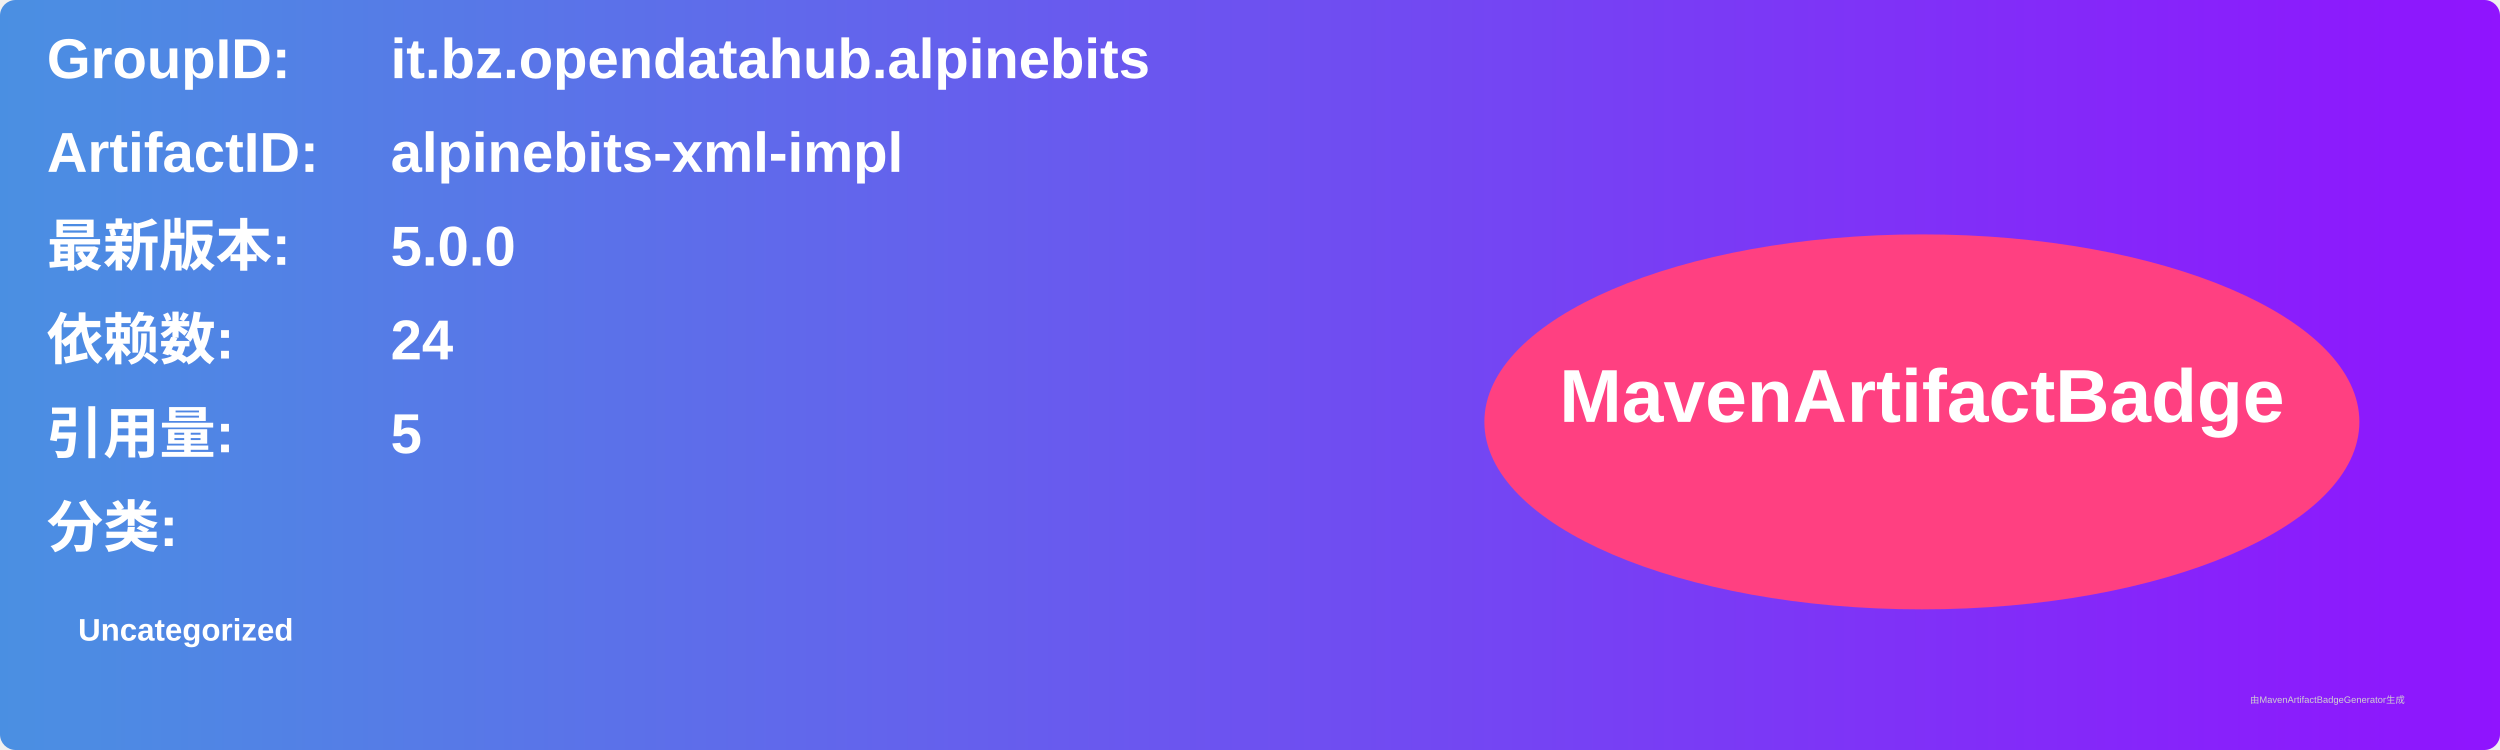
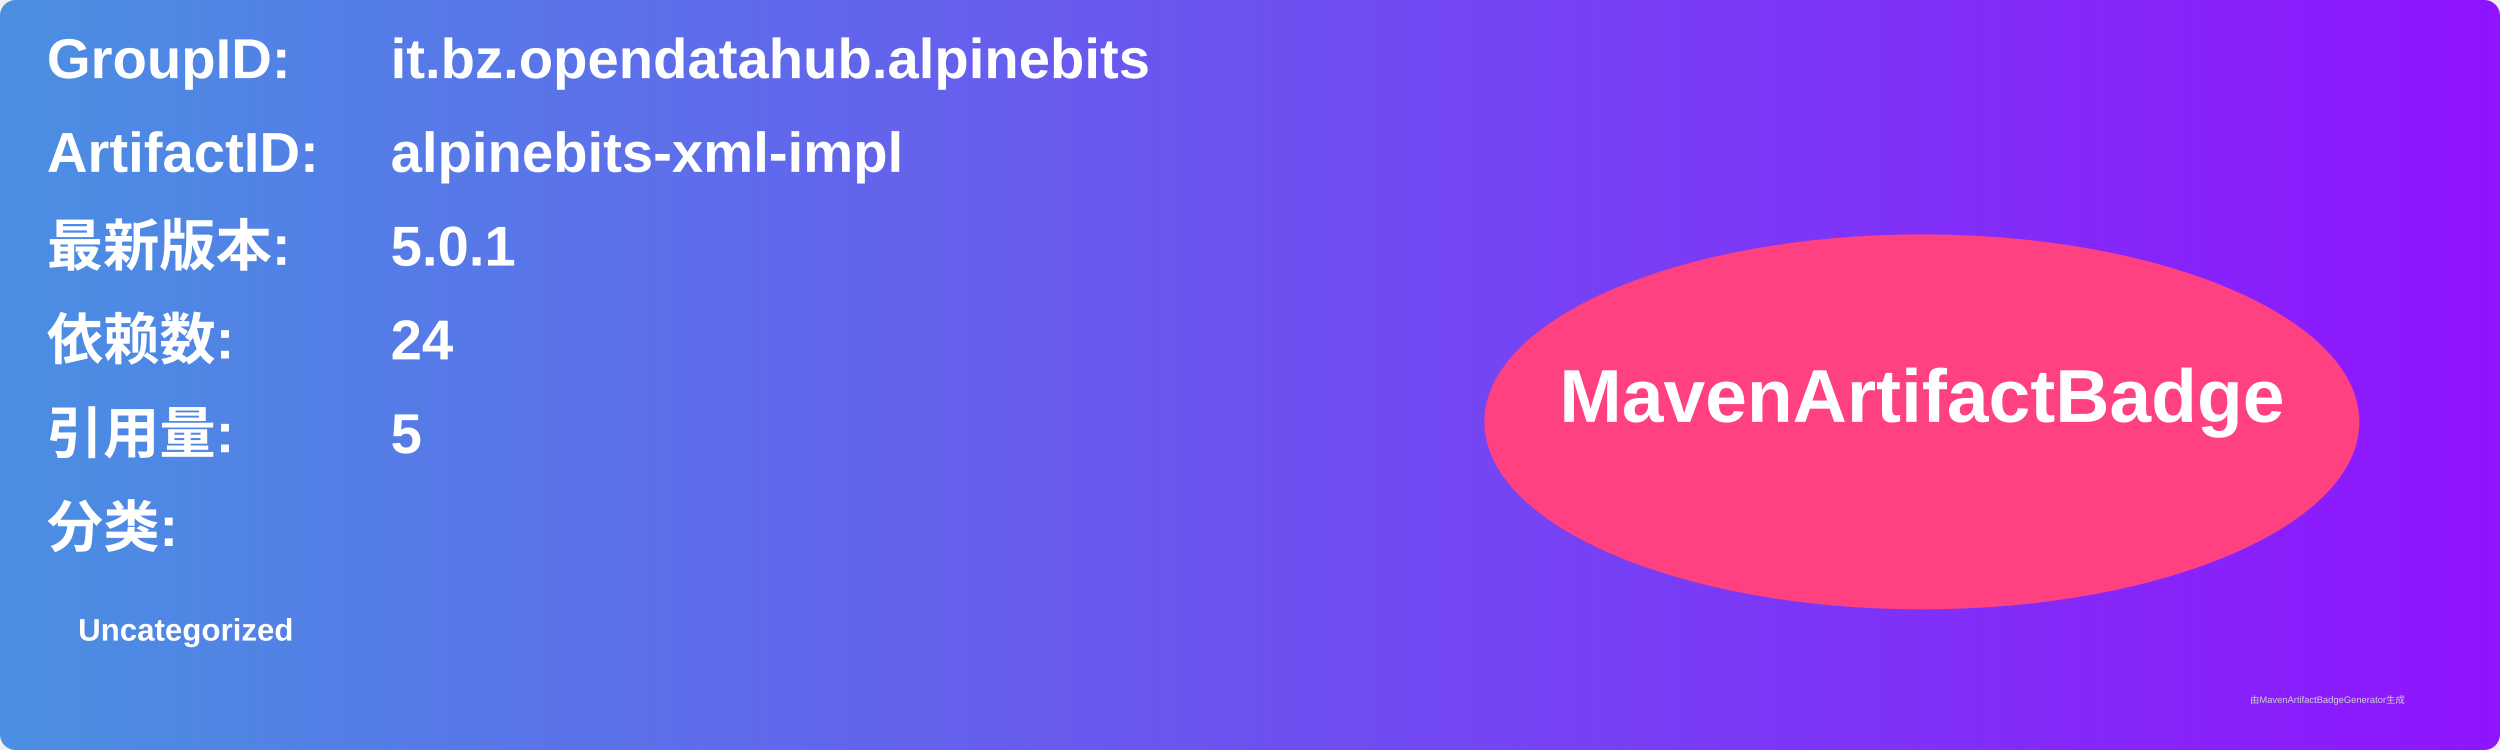
<svg xmlns="http://www.w3.org/2000/svg" width="800" height="240" viewBox="0 0 800 240">
  <linearGradient id="grad" x1="0%" y1="0%" x2="100%" y2="0%">
    <stop offset="0%" stop-color="#4a90e2" />
    <stop offset="100%" stop-color="#9013fe" />
  </linearGradient>
  <rect width="100%" height="100%" rx="5" ry="5" fill="url(#grad)" />
  <g transform="translate(15, 15)">
    <text x="0" y="10" font-family="Arial" font-size="18" fill="white" font-weight="bold" width="260">GroupID:</text>
    <text x="110" y="10" font-family="Arial" font-size="18" fill="white" font-weight="bold" width="460">it.bz.opendatahub.alpinebits</text>
    <text x="0" y="40" font-family="Arial" font-size="18" fill="white" font-weight="bold" width="260">ArtifactID:</text>
    <text x="110" y="40" font-family="Arial" font-size="18" fill="white" font-weight="bold" width="460">alpinebits-xml-impl</text>
    <text x="0" y="70" font-family="Arial" font-size="18" fill="white" font-weight="bold">最新版本:</text>
    <text x="110" y="70" font-family="Arial" font-size="18" fill="white" font-weight="bold">
-       <tspan font-weight="bold">5.0.0</tspan>
+       <tspan font-weight="bold">5.0.1</tspan>
    </text>
    <text x="0" y="100" font-family="Arial" font-size="18" fill="white" font-weight="bold">依赖数: </text>
    <text x="110" y="100" font-family="Arial" font-size="18" fill="white">
      <tspan font-weight="bold">24</tspan>
    </text>
    <text x="0" y="130" font-family="Arial" font-size="18" fill="white" font-weight="bold">引用量: </text>
    <text x="110" y="130" font-family="Arial" font-size="18" fill="white">
      <tspan font-weight="bold">5</tspan>
    </text>
    <text x="0" y="160" font-family="Arial" font-size="18" fill="white" font-weight="bold">分类:</text>
    <text x="10" y="190" font-family="Arial" font-size="10" fill="white">
      <tspan font-weight="bold">Uncategorized</tspan>
    </text>
    <ellipse cx="600" cy="120" rx="140" ry="60" fill="#ff4081" />
    <text x="600" y="120" text-anchor="middle" font-family="Arial" font-size="24" fill="white" font-weight="bold">MavenArtifactBadge</text>
  </g>
  <text x="720" y="225" font-family="Arial" font-size="3" fill="#d0d0d0">由MavenArtifactBadgeGenerator生成</text>
</svg>
